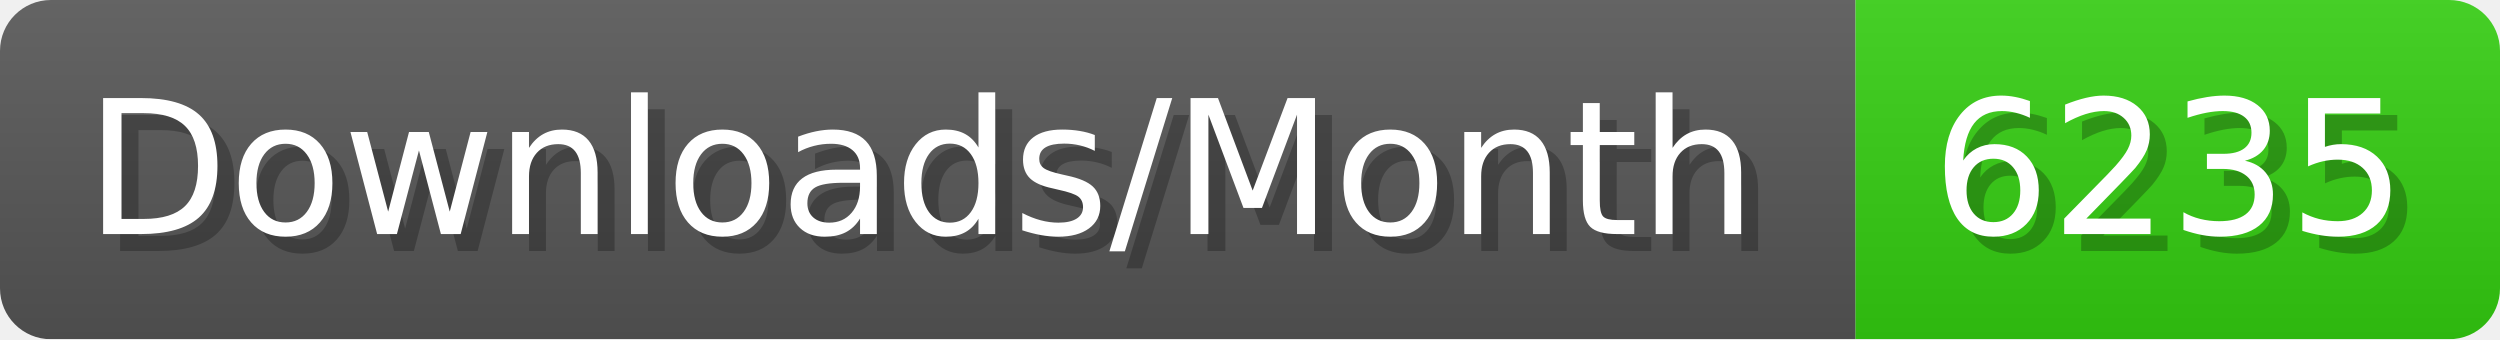
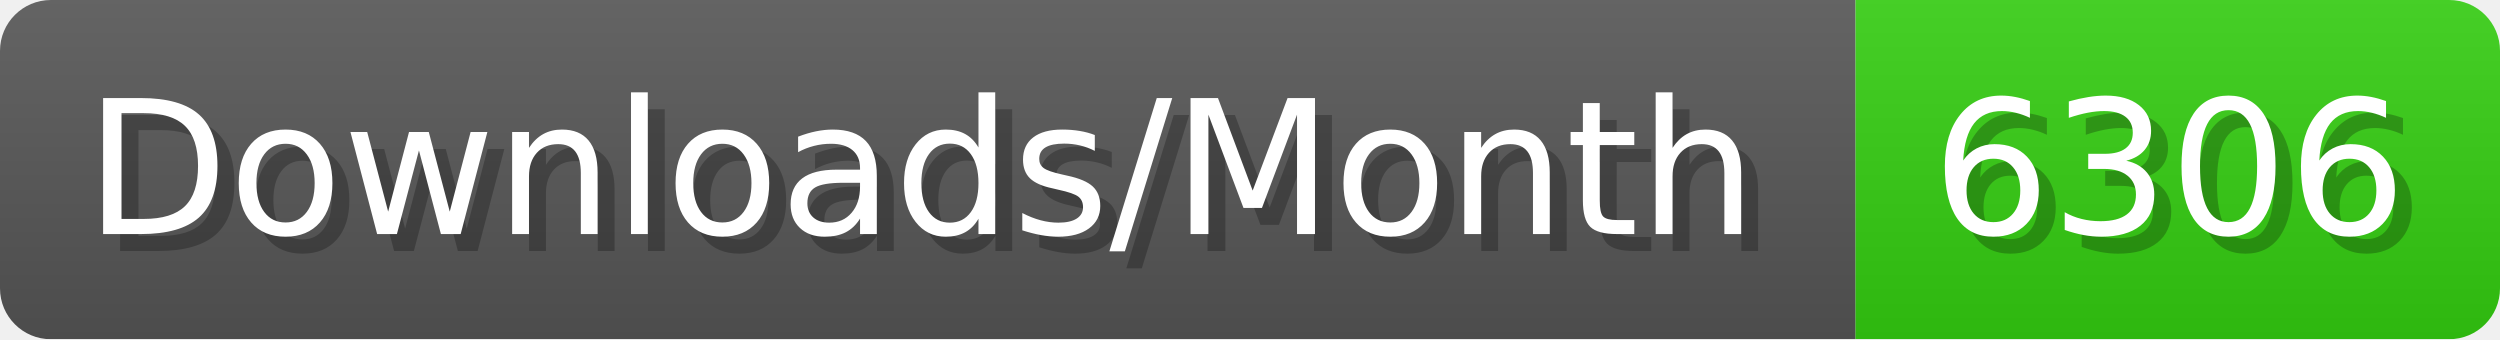
- <svg xmlns="http://www.w3.org/2000/svg" width="147.4" height="20" viewBox="0 0 1474 200" role="img" aria-label="Downloads/Month: 6235">
+ <svg xmlns="http://www.w3.org/2000/svg" width="147.4" height="20" viewBox="0 0 1474 200" role="img" aria-label="Downloads/Month: 6306">
  <linearGradient id="YlXUI" x2="0" y2="100%">
    <stop offset="0" stop-opacity=".1" stop-color="#EEE" />
    <stop offset="1" stop-opacity=".1" />
  </linearGradient>
  <mask id="JHhop">
    <rect width="1474" height="200" rx="30" fill="#FFF" />
  </mask>
  <g mask="url(#JHhop)">
    <rect width="1094" height="200" fill="#555" />
    <rect width="380" height="200" fill="#3C1" x="1094" />
    <rect width="1474" height="200" fill="url(#YlXUI)" />
  </g>
  <g aria-hidden="true" fill="#fff" text-anchor="start" font-family="Verdana,DejaVu Sans,sans-serif" font-size="110">
    <text x="60" y="148" textLength="994" fill="#000" opacity="0.25">Downloads/Month</text>
    <text x="50" y="138" textLength="994">Downloads/Month</text>
-     <text x="1149" y="148" textLength="280" fill="#000" opacity="0.25">6235</text>
-     <text x="1139" y="138" textLength="280">6235</text>
+     <text x="1149" y="148" textLength="280" fill="#000" opacity="0.25">6306</text>
+     <text x="1139" y="138" textLength="280">6306</text>
  </g>
</svg>
